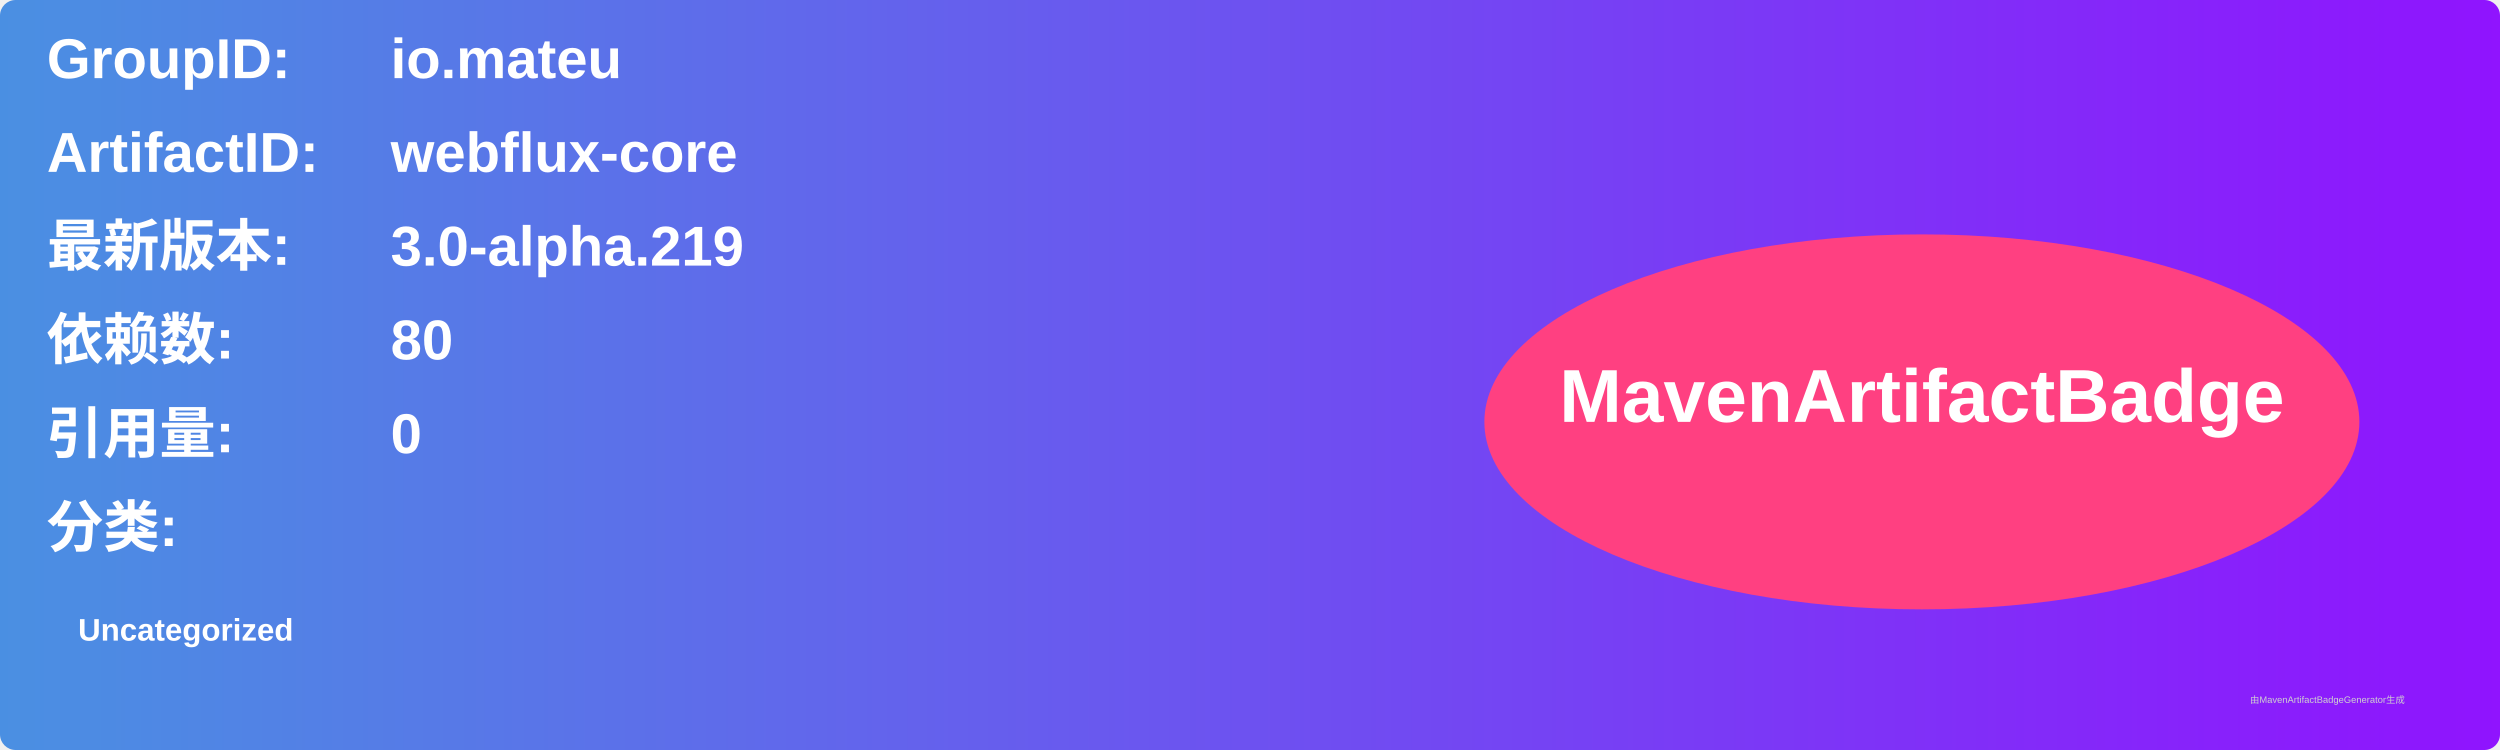
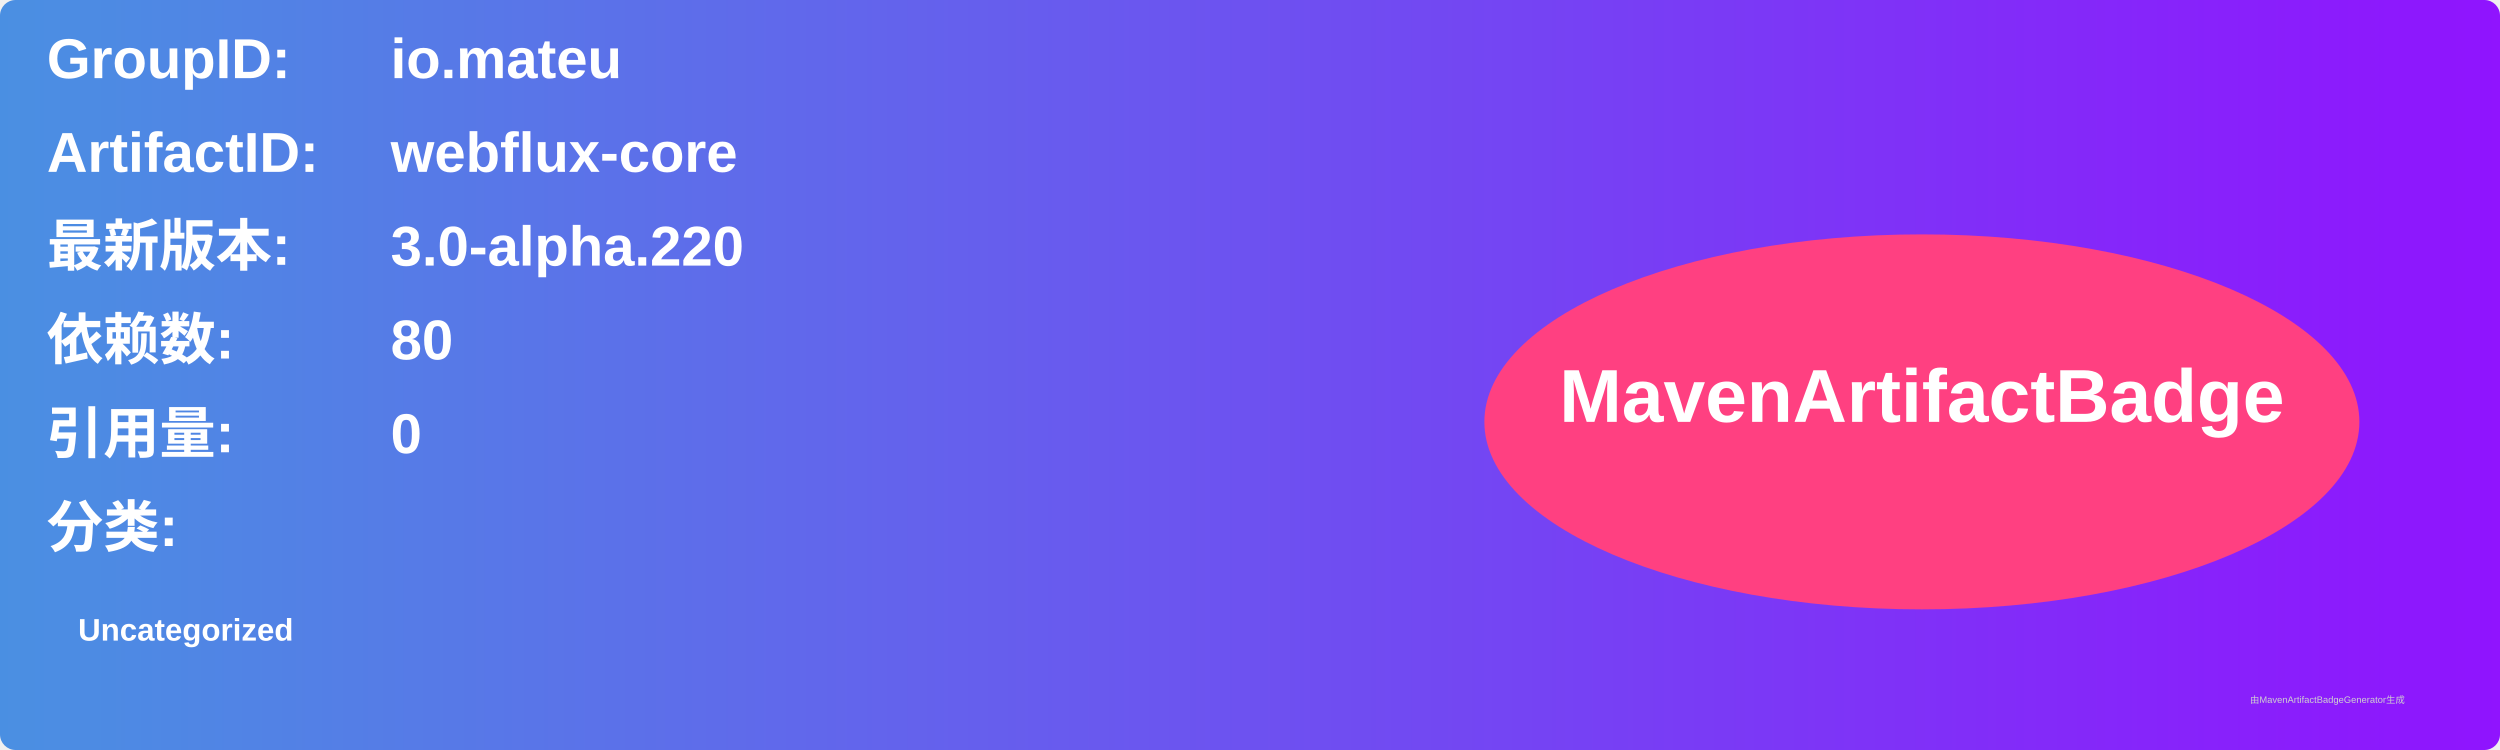
<svg xmlns="http://www.w3.org/2000/svg" width="800" height="240" viewBox="0 0 800 240">
  <linearGradient id="grad" x1="0%" y1="0%" x2="100%" y2="0%">
    <stop offset="0%" stop-color="#4a90e2" />
    <stop offset="100%" stop-color="#9013fe" />
  </linearGradient>
  <rect width="100%" height="100%" rx="5" ry="5" fill="url(#grad)" />
  <g transform="translate(15, 15)">
    <text x="0" y="10" font-family="Arial" font-size="18" fill="white" font-weight="bold" width="260">GroupID:</text>
    <text x="110" y="10" font-family="Arial" font-size="18" fill="white" font-weight="bold" width="460">io.mateu</text>
    <text x="0" y="40" font-family="Arial" font-size="18" fill="white" font-weight="bold" width="260">ArtifactID:</text>
    <text x="110" y="40" font-family="Arial" font-size="18" fill="white" font-weight="bold" width="460">webflux-core</text>
    <text x="0" y="70" font-family="Arial" font-size="18" fill="white" font-weight="bold">最新版本:</text>
    <text x="110" y="70" font-family="Arial" font-size="18" fill="white" font-weight="bold">
-       <tspan font-weight="bold">3.0-alpha.219</tspan>
+       <tspan font-weight="bold">3.0-alpha.220</tspan>
    </text>
    <text x="0" y="100" font-family="Arial" font-size="18" fill="white" font-weight="bold">依赖数: </text>
    <text x="110" y="100" font-family="Arial" font-size="18" fill="white">
      <tspan font-weight="bold">80</tspan>
    </text>
    <text x="0" y="130" font-family="Arial" font-size="18" fill="white" font-weight="bold">引用量: </text>
    <text x="110" y="130" font-family="Arial" font-size="18" fill="white">
      <tspan font-weight="bold">0</tspan>
    </text>
    <text x="0" y="160" font-family="Arial" font-size="18" fill="white" font-weight="bold">分类:</text>
    <text x="10" y="190" font-family="Arial" font-size="10" fill="white">
      <tspan font-weight="bold">Uncategorized</tspan>
    </text>
    <ellipse cx="600" cy="120" rx="140" ry="60" fill="#ff4081" />
    <text x="600" y="120" text-anchor="middle" font-family="Arial" font-size="24" fill="white" font-weight="bold">MavenArtifactBadge</text>
  </g>
  <text x="720" y="225" font-family="Arial" font-size="3" fill="#d0d0d0">由MavenArtifactBadgeGenerator生成</text>
</svg>
